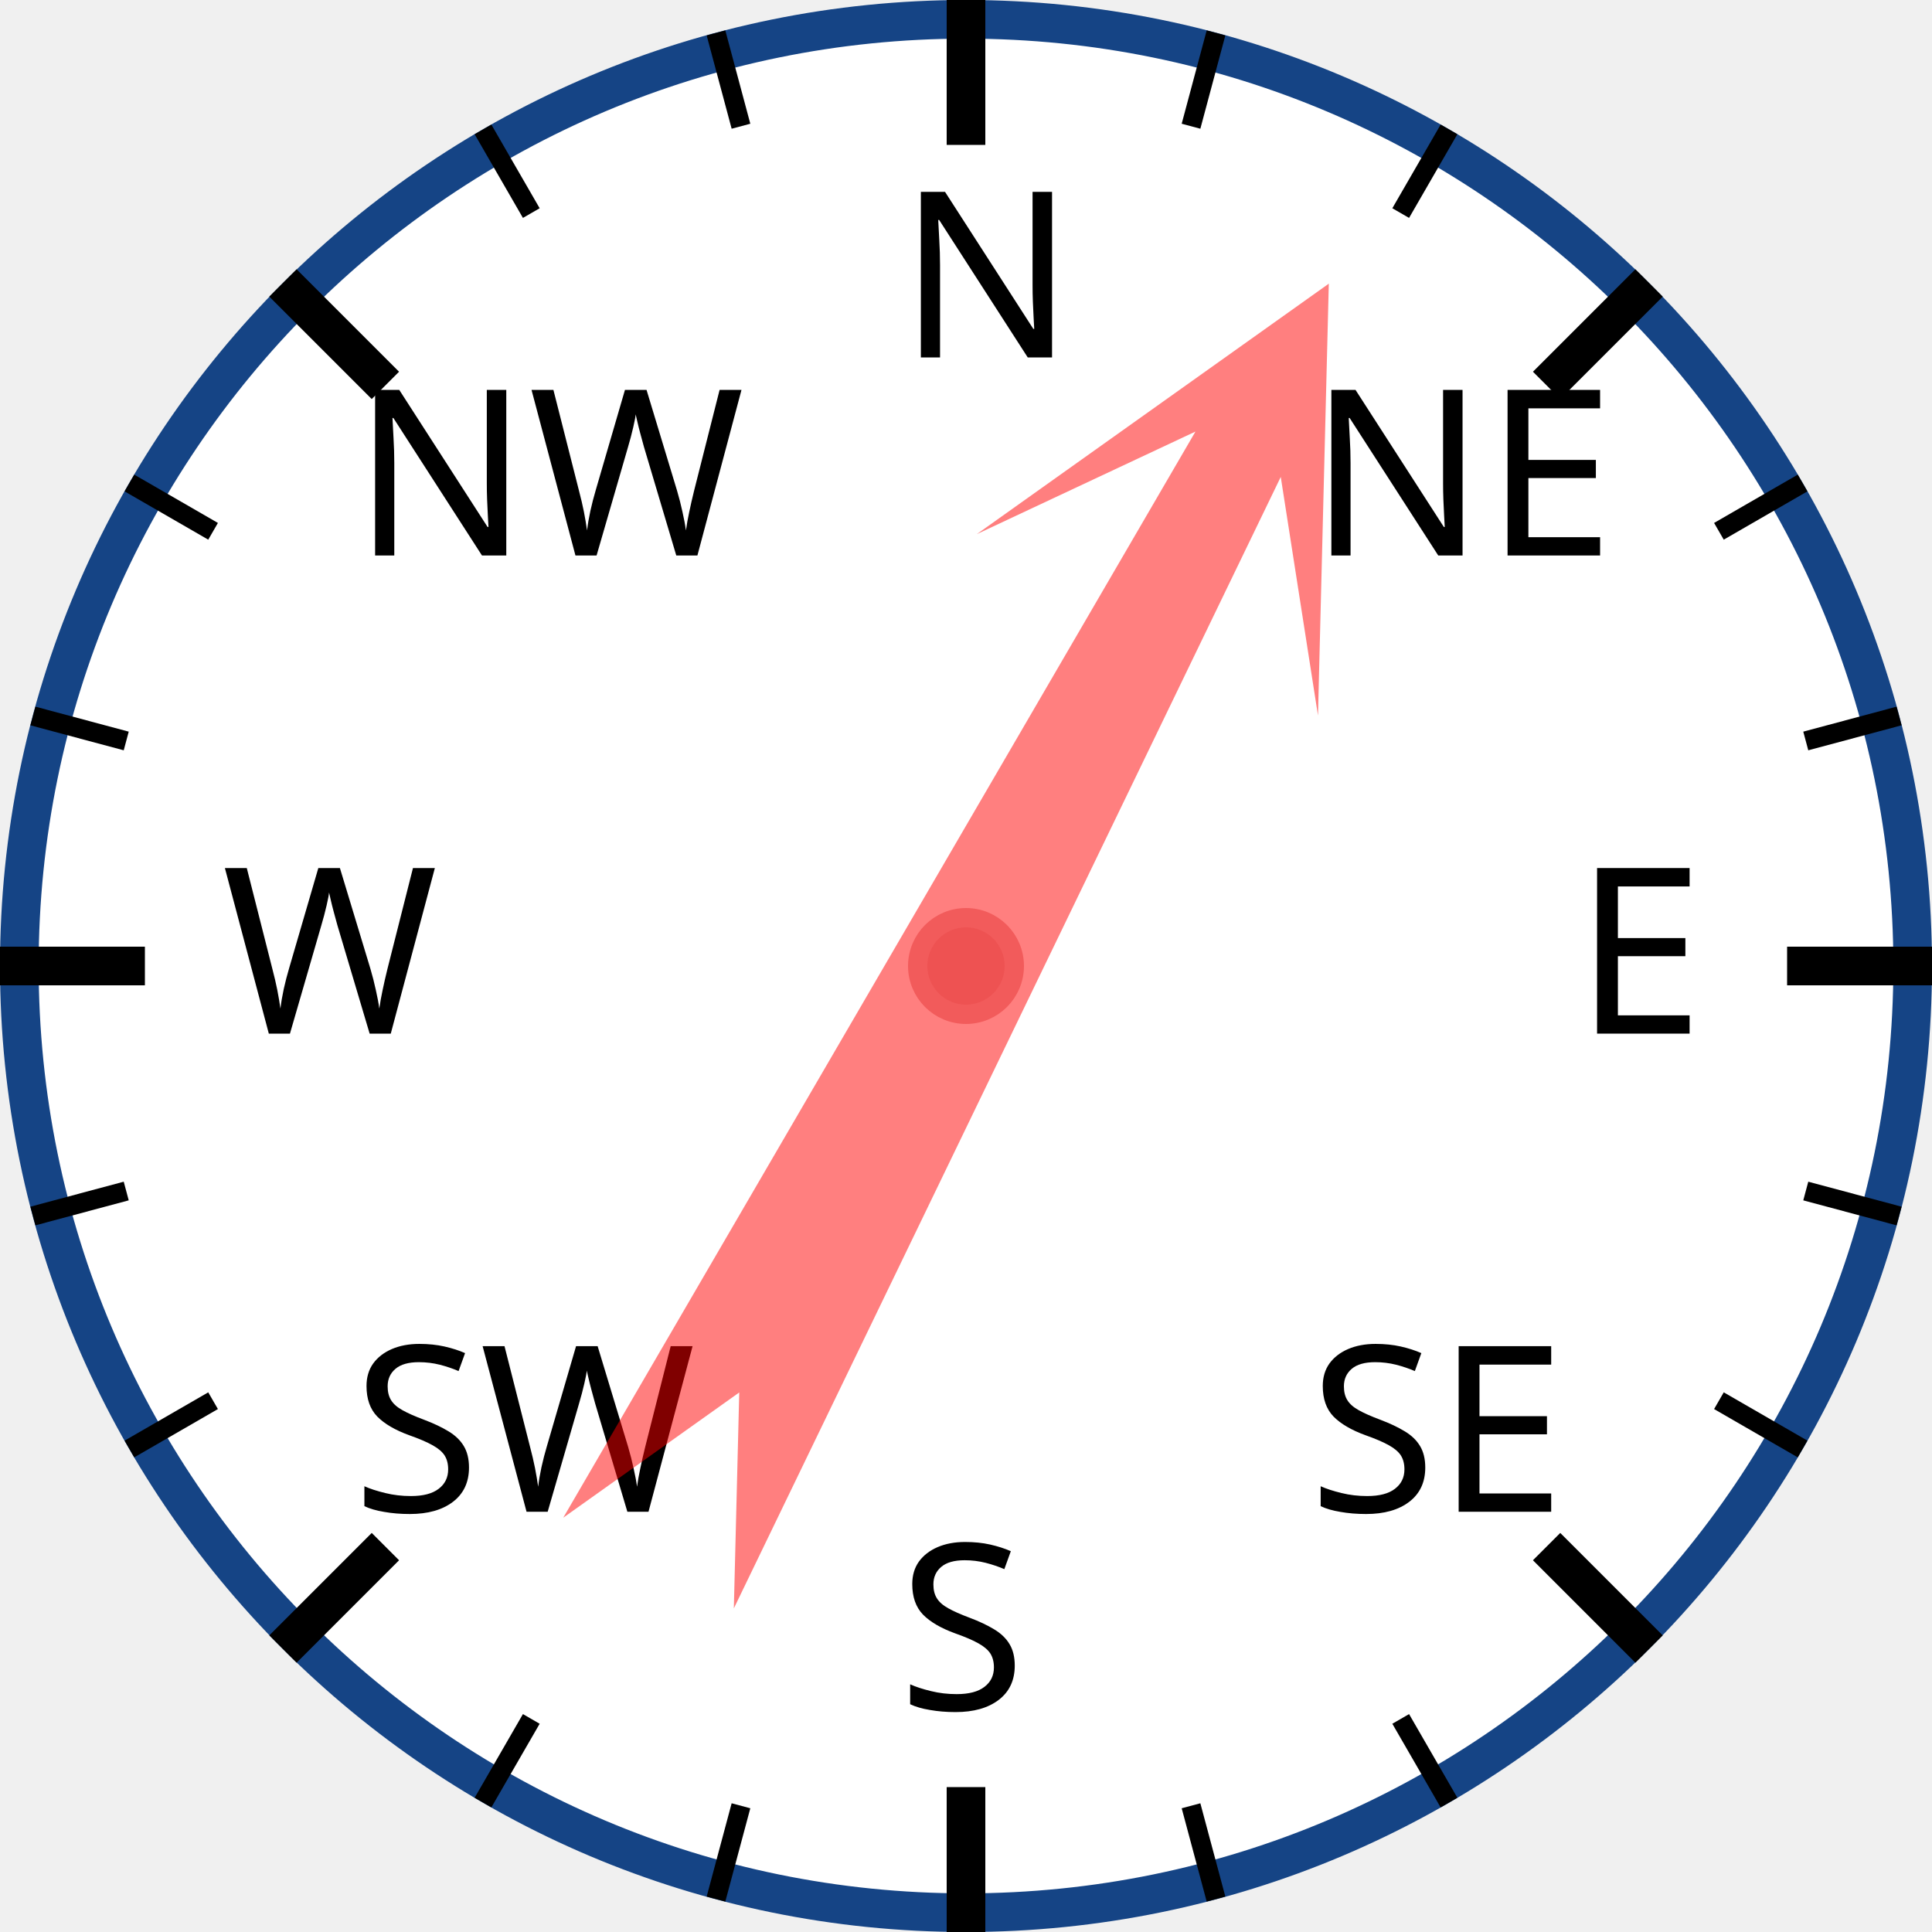
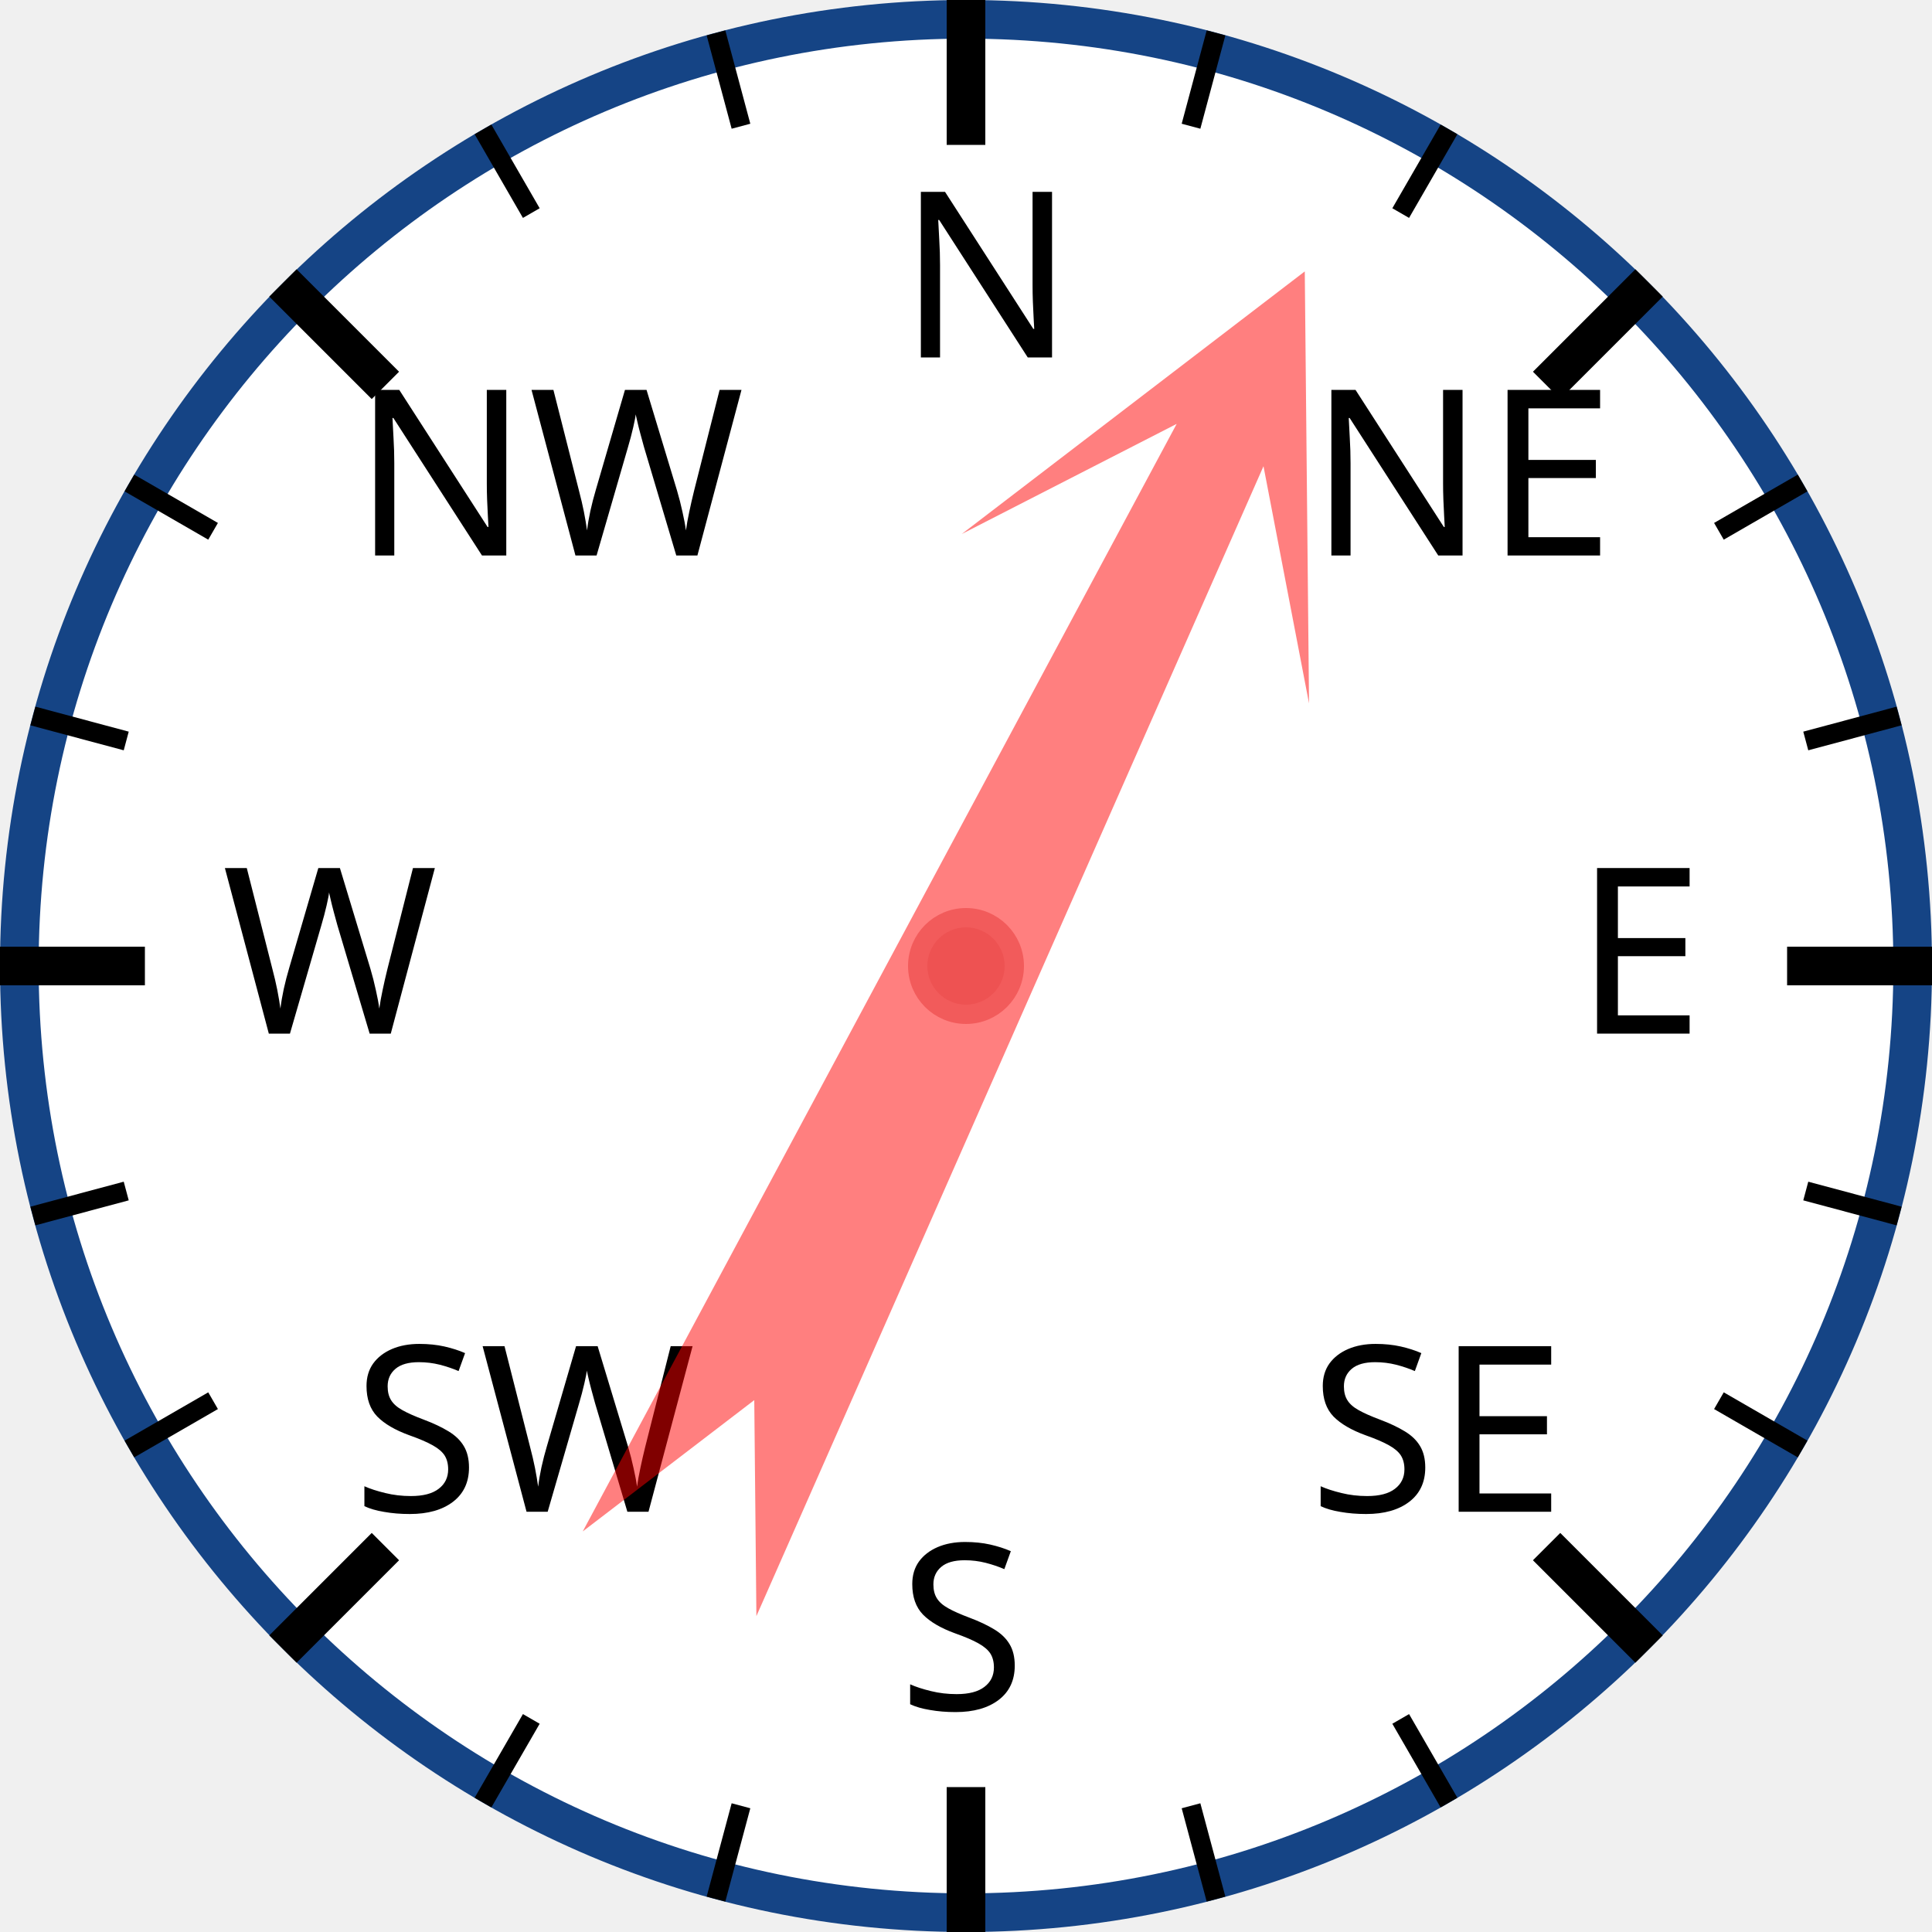
<svg xmlns="http://www.w3.org/2000/svg" width="120px" height="120px" viewBox="0 0 200 200">
  <circle cx="100" cy="100" r="98" style="fill: white; stroke: #154485; stroke-width: 4;" />
  <text x="93.0" y="37.0" style="font-family: sans-serif; font-size: 18pt;">N</text>
  <line x1="100.0" y1="0.0" x2="100.0" y2="15.0" style="stroke: black; stroke-width: 4;" />
  <line x1="74.118" y1="3.407" x2="76.706" y2="13.067" style="stroke: black; stroke-width: 2;" />
  <line x1="50" y1="13.397" x2="55" y2="22.058" style="stroke: black; stroke-width: 2;" />
  <text x="36.503" y="57.503" style="font-family: sans-serif; font-size: 18pt;">NW</text>
  <line x1="29.289" y1="29.289" x2="39.896" y2="39.896" style="stroke: black; stroke-width: 4;" />
  <line x1="13.397" y1="50" x2="22.058" y2="55" style="stroke: black; stroke-width: 2;" />
  <line x1="3.407" y1="74.118" x2="13.067" y2="76.706" style="stroke: black; stroke-width: 2;" />
  <text x="23.0" y="107.0" style="font-family: sans-serif; font-size: 18pt;">W</text>
  <line x1="0.0" y1="100.0" x2="15.0" y2="100.0" style="stroke: black; stroke-width: 4;" />
  <line x1="3.407" y1="125.882" x2="13.067" y2="123.294" style="stroke: black; stroke-width: 2;" />
  <line x1="13.397" y1="150" x2="22.058" y2="145" style="stroke: black; stroke-width: 2;" />
  <text x="36.503" y="156.497" style="font-family: sans-serif; font-size: 18pt;">SW</text>
  <line x1="29.289" y1="170.711" x2="39.896" y2="160.104" style="stroke: black; stroke-width: 4;" />
  <line x1="50" y1="186.603" x2="55" y2="177.942" style="stroke: black; stroke-width: 2;" />
  <line x1="74.118" y1="196.593" x2="76.706" y2="186.933" style="stroke: black; stroke-width: 2;" />
  <text x="93" y="177.0" style="font-family: sans-serif; font-size: 18pt;">S</text>
  <line x1="100" y1="200.0" x2="100" y2="185.0" style="stroke: black; stroke-width: 4;" />
  <line x1="125.882" y1="196.593" x2="123.294" y2="186.933" style="stroke: black; stroke-width: 2;" />
  <line x1="150.0" y1="186.603" x2="145.0" y2="177.942" style="stroke: black; stroke-width: 2;" />
  <text x="135.497" y="156.497" style="font-family: sans-serif; font-size: 18pt;">SE</text>
  <line x1="170.711" y1="170.711" x2="160.104" y2="160.104" style="stroke: black; stroke-width: 4;" />
  <line x1="186.603" y1="150" x2="177.942" y2="145" style="stroke: black; stroke-width: 2;" />
  <line x1="196.593" y1="125.882" x2="186.933" y2="123.294" style="stroke: black; stroke-width: 2;" />
  <text x="163.0" y="107" style="font-family: sans-serif; font-size: 18pt;">E</text>
  <line x1="200.0" y1="100" x2="185.0" y2="100" style="stroke: black; stroke-width: 4;" />
  <line x1="196.593" y1="74.118" x2="186.933" y2="76.706" style="stroke: black; stroke-width: 2;" />
  <line x1="186.603" y1="50" x2="177.942" y2="55" style="stroke: black; stroke-width: 2;" />
  <text x="135.497" y="57.503" style="font-family: sans-serif; font-size: 18pt;">NE</text>
  <line x1="170.711" y1="29.289" x2="160.104" y2="39.896" style="stroke: black; stroke-width: 4;" />
  <line x1="150" y1="13.397" x2="145" y2="22.058" style="stroke: black; stroke-width: 2;" />
  <line x1="125.882" y1="3.407" x2="123.294" y2="13.067" style="stroke: black; stroke-width: 2;" />
-   <polygon points="100 20 120 60 105 40 110 170 100 150 90 170 95 40 80 60" style="fill: red; fill-opacity: 0.5;" transform="rotate(28,100,100)" />
+   <polygon points="100 20 120 60 105 40 110 170 100 150 90 170 95 40 80 60" style="fill: red; fill-opacity: 0.5;" transform="rotate(26,100,100)" />
  <circle cx="100" cy="100" r="5" style="fill: #EE5252; stroke: #F25B5B; stroke-width: 2;" />
</svg>
